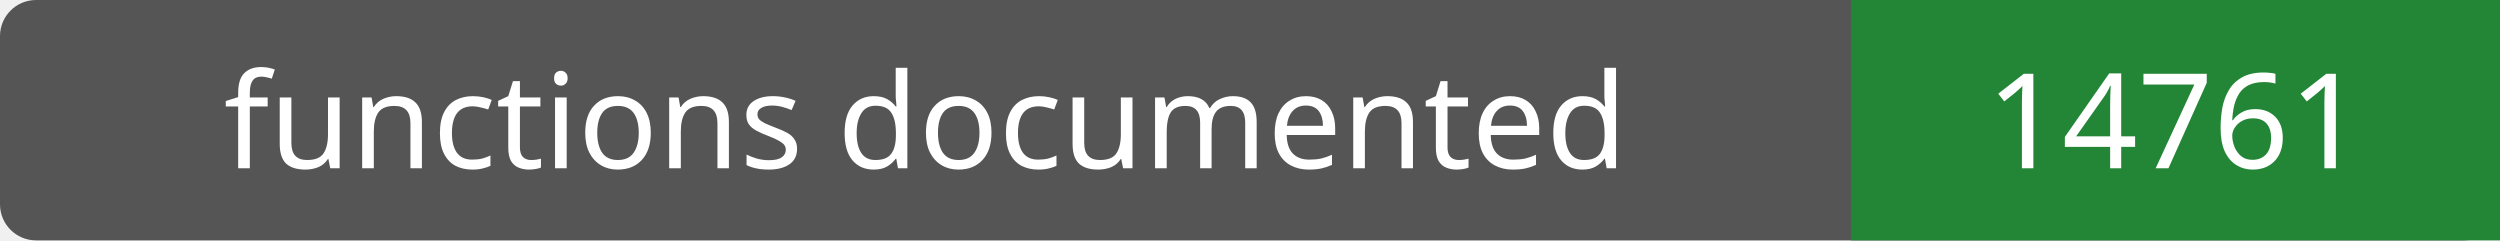
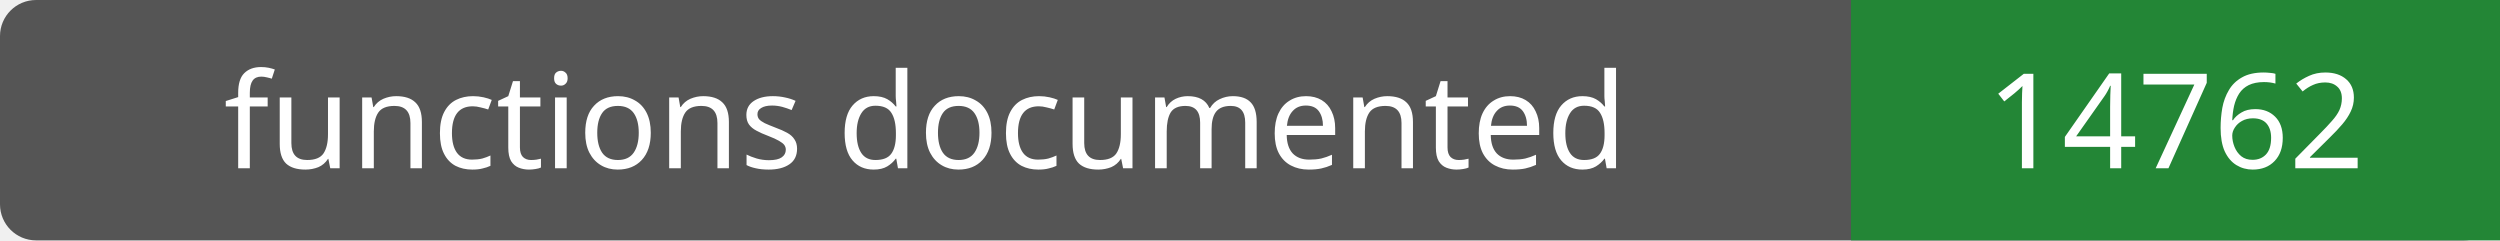
- <svg xmlns="http://www.w3.org/2000/svg" width="208" height="20" role="img" aria-label="functions documented: 14761">
+ <svg xmlns="http://www.w3.org/2000/svg" width="208" height="20" role="img" aria-label="functions documented: 14762">
  <rect width="208" height="20" rx="3" fill="#555" />
  <path fill="#238636" d="M154 0h54v20H154z" />
  <g fill="#fff" text-anchor="middle" font-family="Verdana,sans-serif" font-size="11">
    <text x="77.0" y="14">functions documented</text>
-     <text x="181.0" y="14">14761</text>
+     <text x="181.0" y="14">14762</text>
  </g>
</svg>
